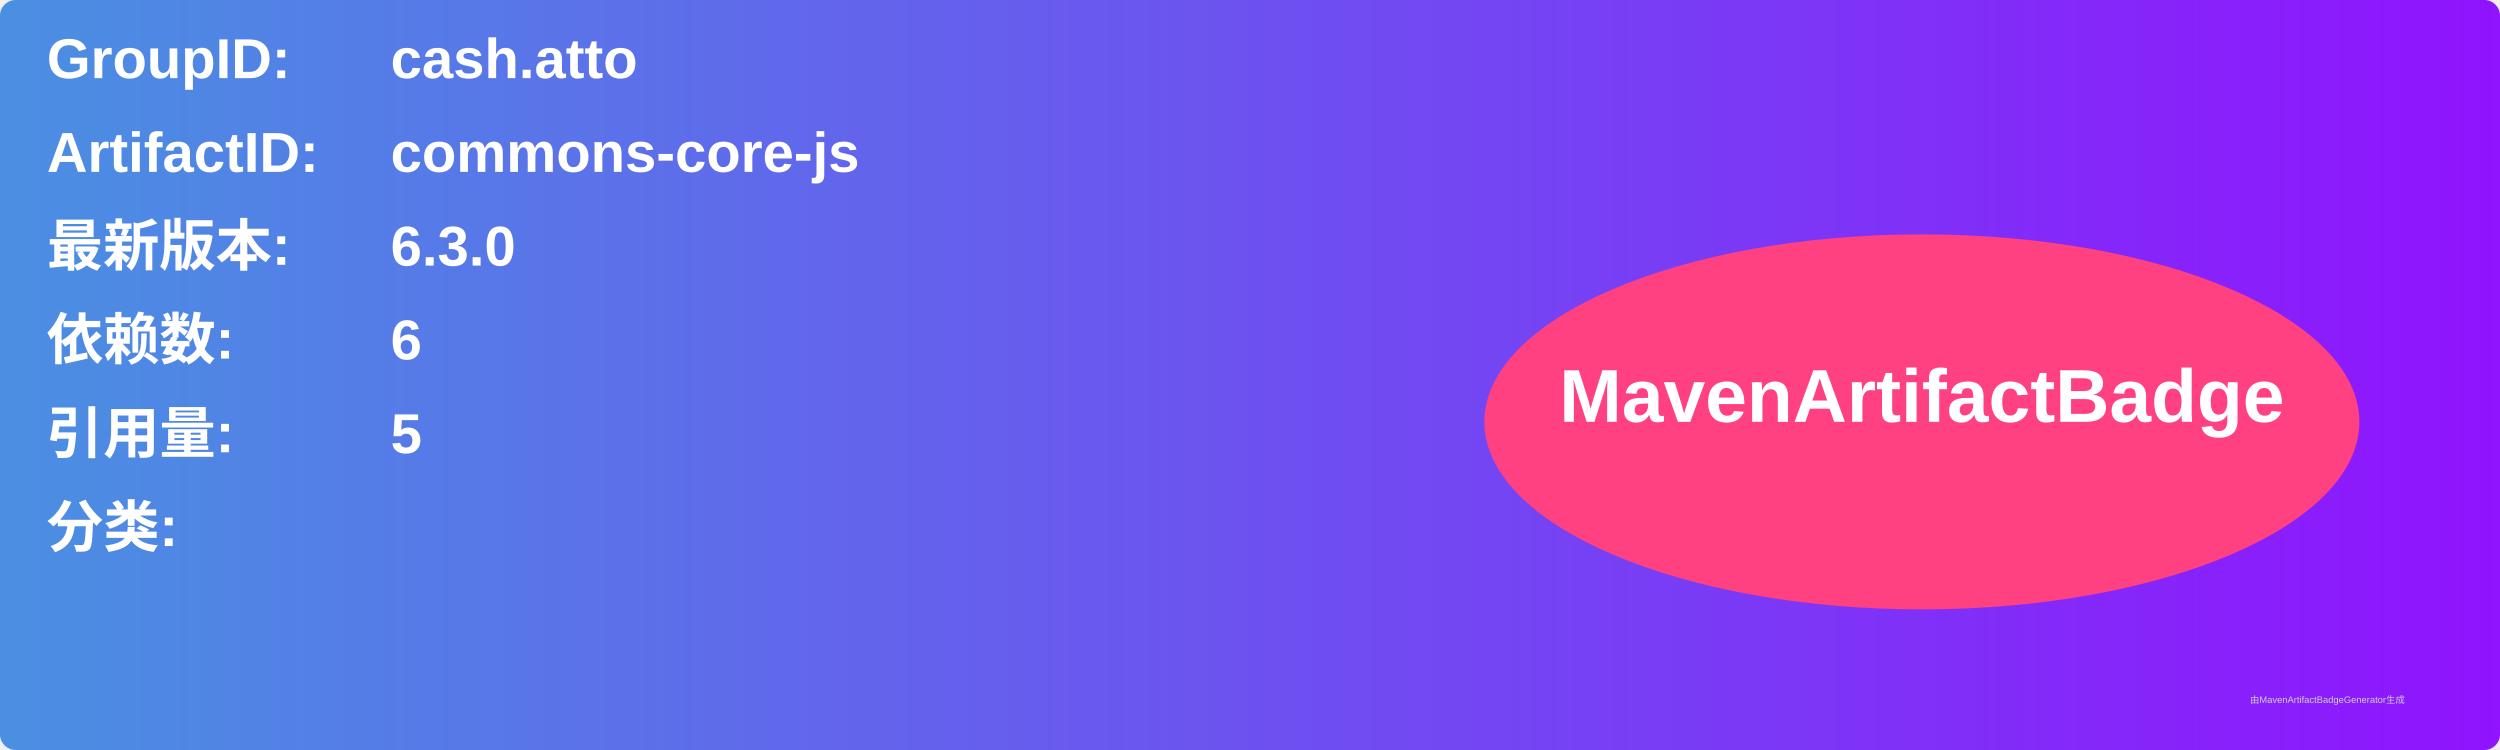
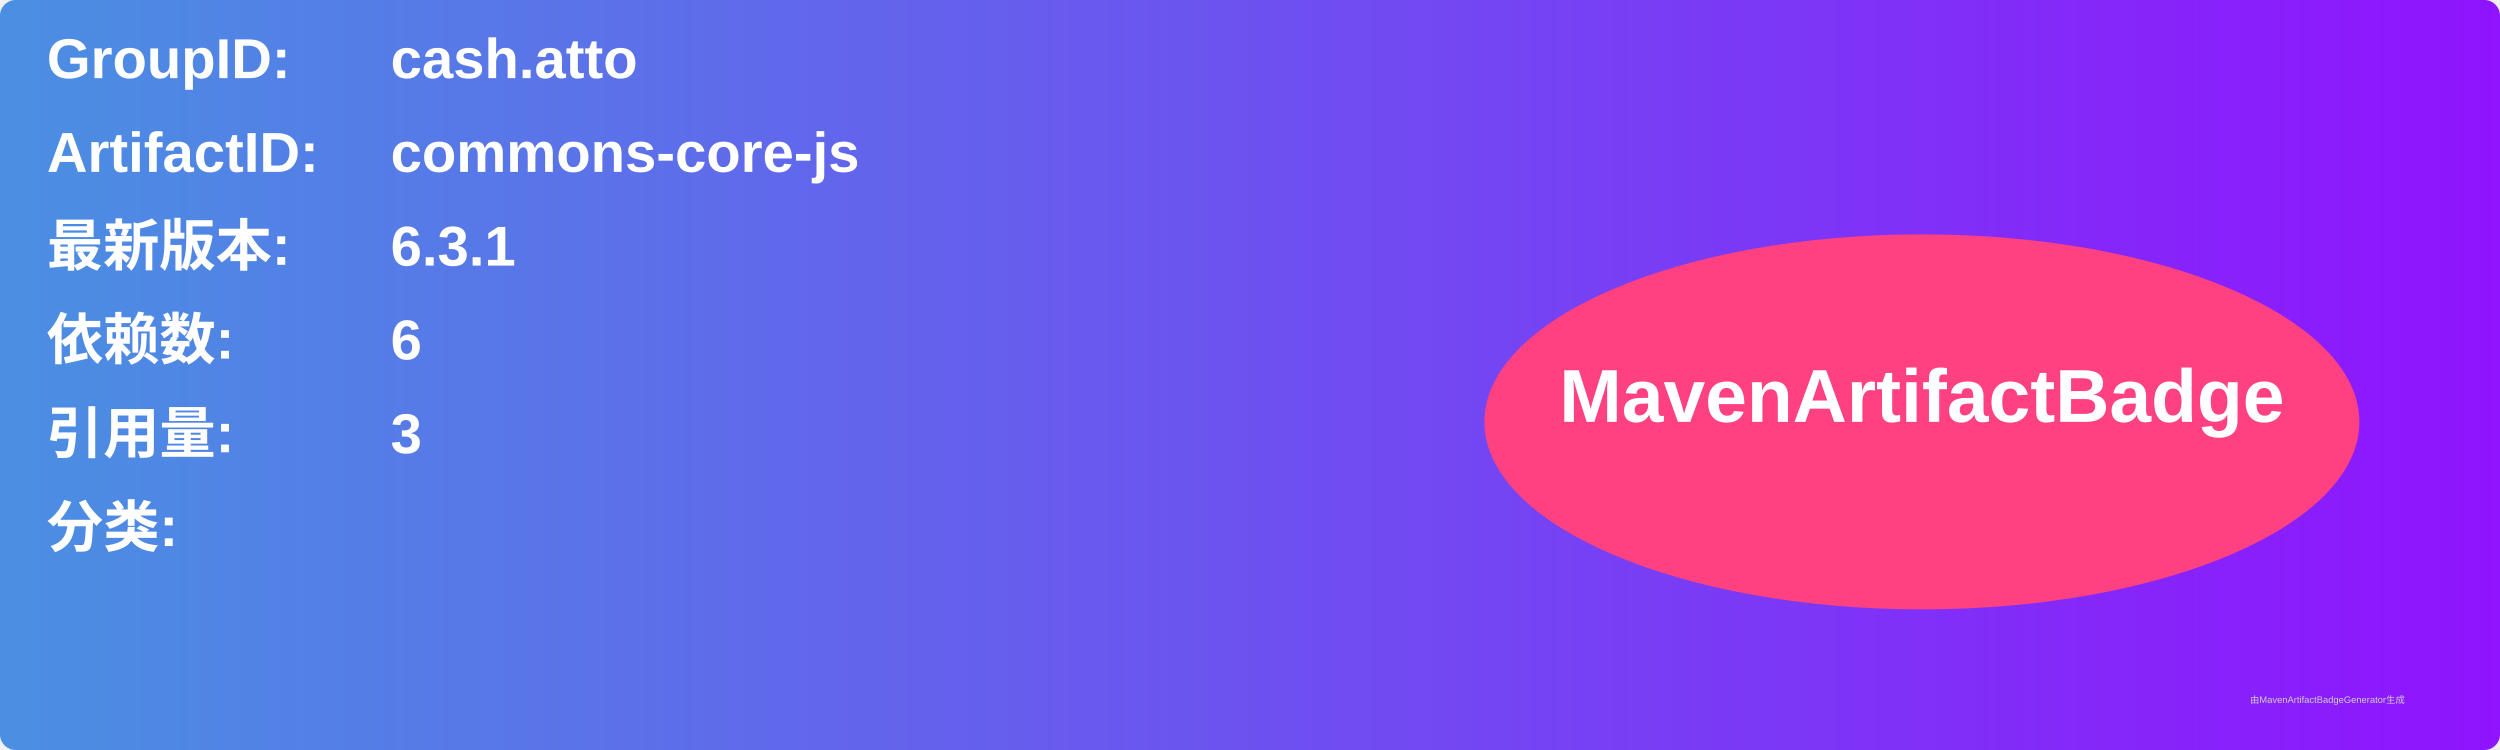
<svg xmlns="http://www.w3.org/2000/svg" width="800" height="240" viewBox="0 0 800 240">
  <linearGradient id="grad" x1="0%" y1="0%" x2="100%" y2="0%">
    <stop offset="0%" stop-color="#4a90e2" />
    <stop offset="100%" stop-color="#9013fe" />
  </linearGradient>
  <rect width="100%" height="100%" rx="5" ry="5" fill="url(#grad)" />
  <g transform="translate(15, 15)">
    <text x="0" y="10" font-family="Arial" font-size="18" fill="white" font-weight="bold" width="260">GroupID:</text>
    <text x="110" y="10" font-family="Arial" font-size="18" fill="white" font-weight="bold" width="460">cash.atto</text>
    <text x="0" y="40" font-family="Arial" font-size="18" fill="white" font-weight="bold" width="260">ArtifactID:</text>
    <text x="110" y="40" font-family="Arial" font-size="18" fill="white" font-weight="bold" width="460">commons-core-js</text>
    <text x="0" y="70" font-family="Arial" font-size="18" fill="white" font-weight="bold">最新版本:</text>
    <text x="110" y="70" font-family="Arial" font-size="18" fill="white" font-weight="bold">
-       <tspan font-weight="bold">6.3.0</tspan>
+       <tspan font-weight="bold">6.3.1</tspan>
    </text>
    <text x="0" y="100" font-family="Arial" font-size="18" fill="white" font-weight="bold">依赖数: </text>
    <text x="110" y="100" font-family="Arial" font-size="18" fill="white">
      <tspan font-weight="bold">6</tspan>
    </text>
    <text x="0" y="130" font-family="Arial" font-size="18" fill="white" font-weight="bold">引用量: </text>
    <text x="110" y="130" font-family="Arial" font-size="18" fill="white">
-       <tspan font-weight="bold">5</tspan>
+       <tspan font-weight="bold">3</tspan>
    </text>
    <text x="0" y="160" font-family="Arial" font-size="18" fill="white" font-weight="bold">分类:</text>
    <text x="10" y="190" font-family="Arial" font-size="10" fill="white">
      <tspan font-weight="bold" />
    </text>
    <ellipse cx="600" cy="120" rx="140" ry="60" fill="#ff4081" />
    <text x="600" y="120" text-anchor="middle" font-family="Arial" font-size="24" fill="white" font-weight="bold">MavenArtifactBadge</text>
  </g>
  <text x="720" y="225" font-family="Arial" font-size="3" fill="#d0d0d0">由MavenArtifactBadgeGenerator生成</text>
</svg>
